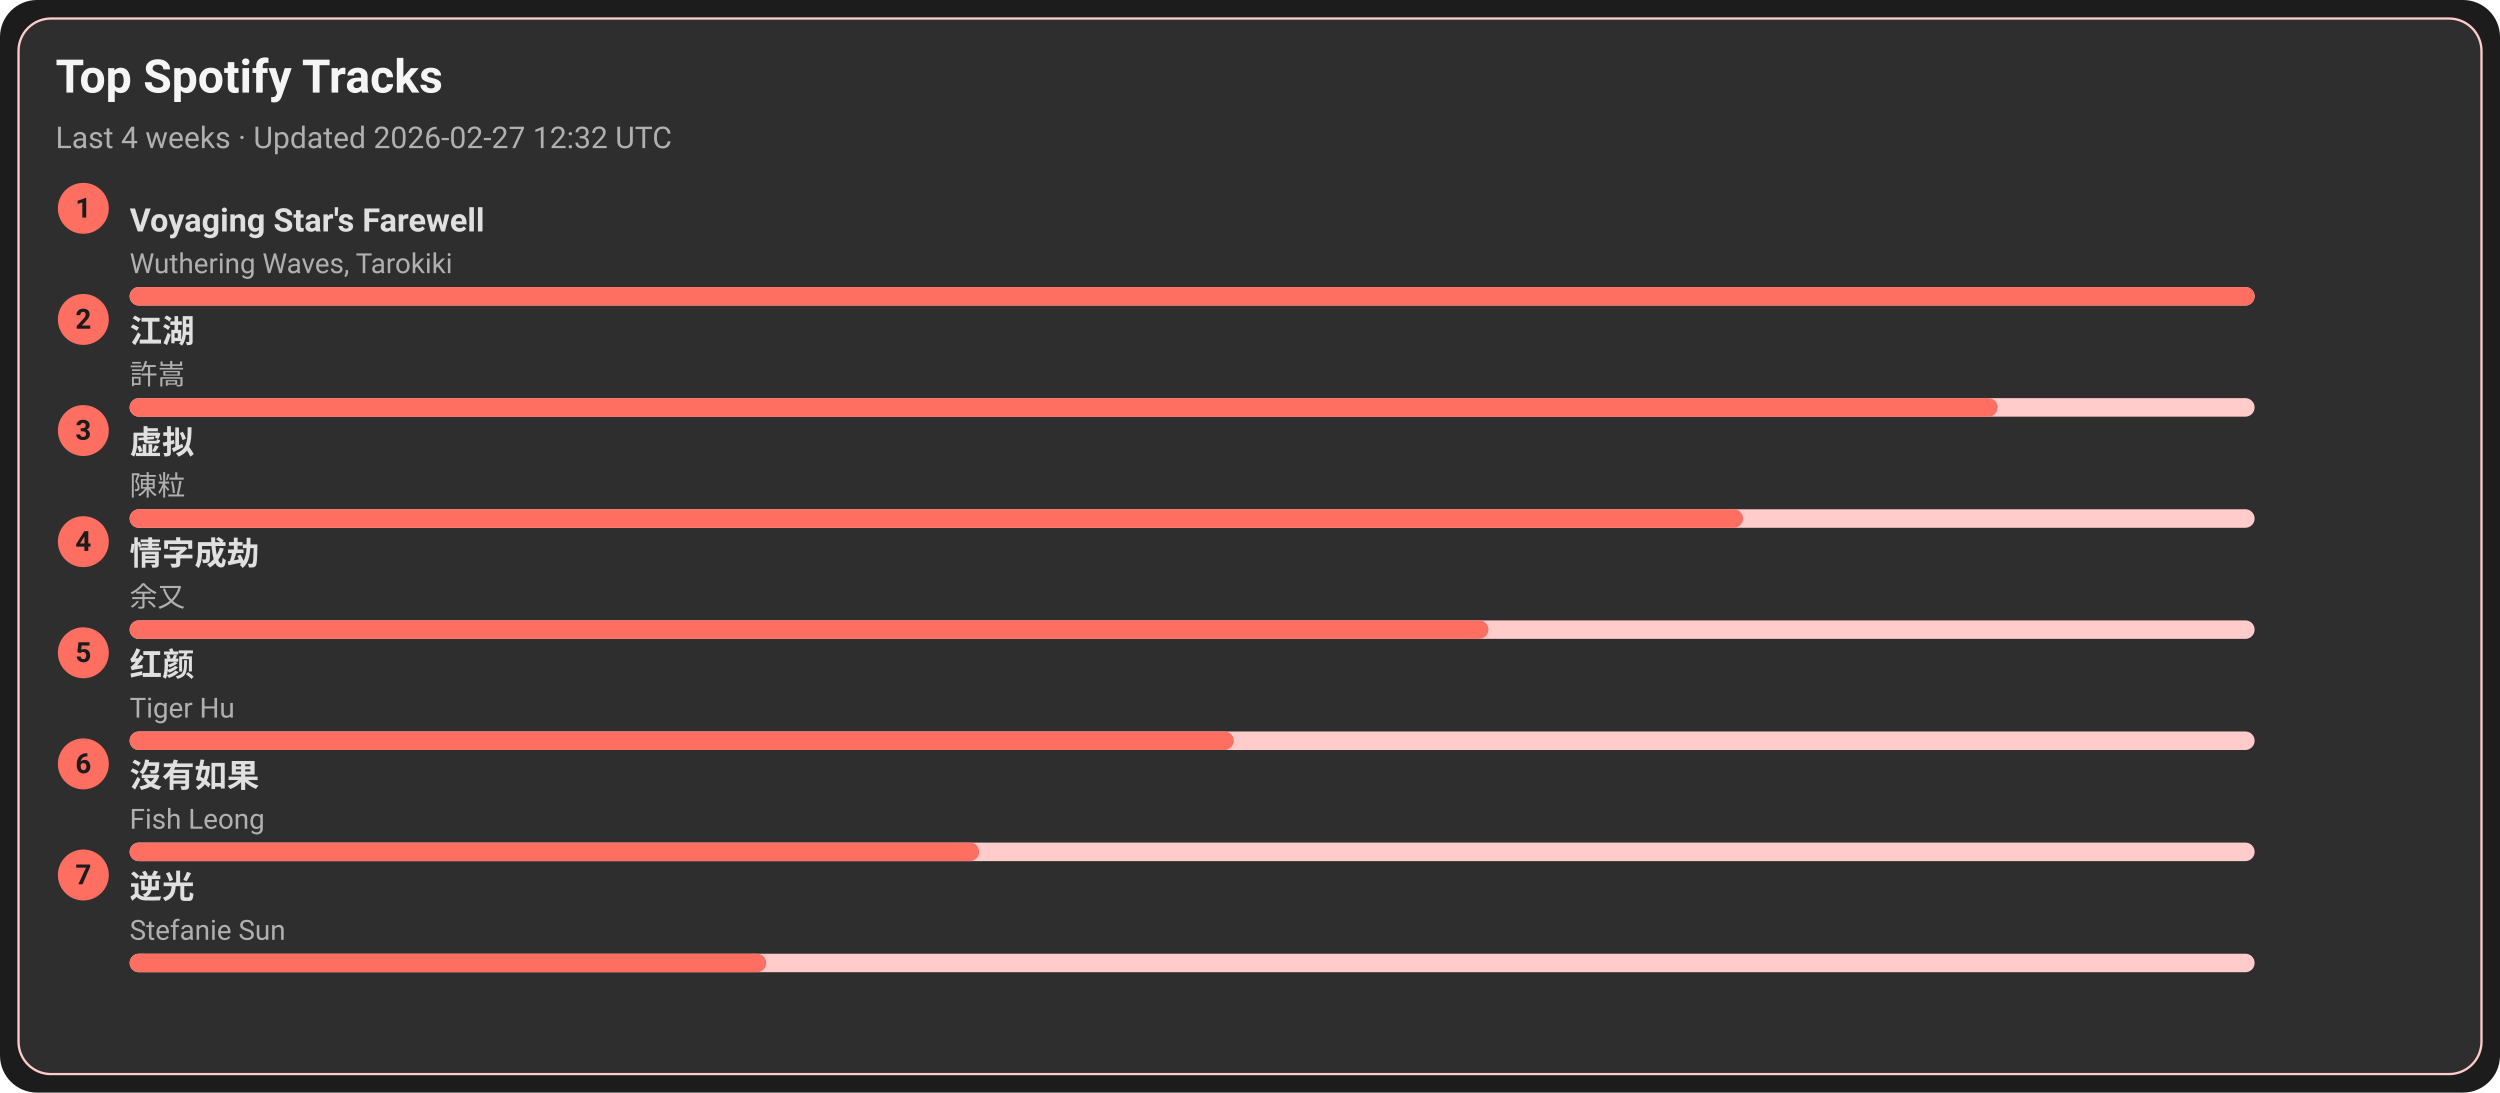
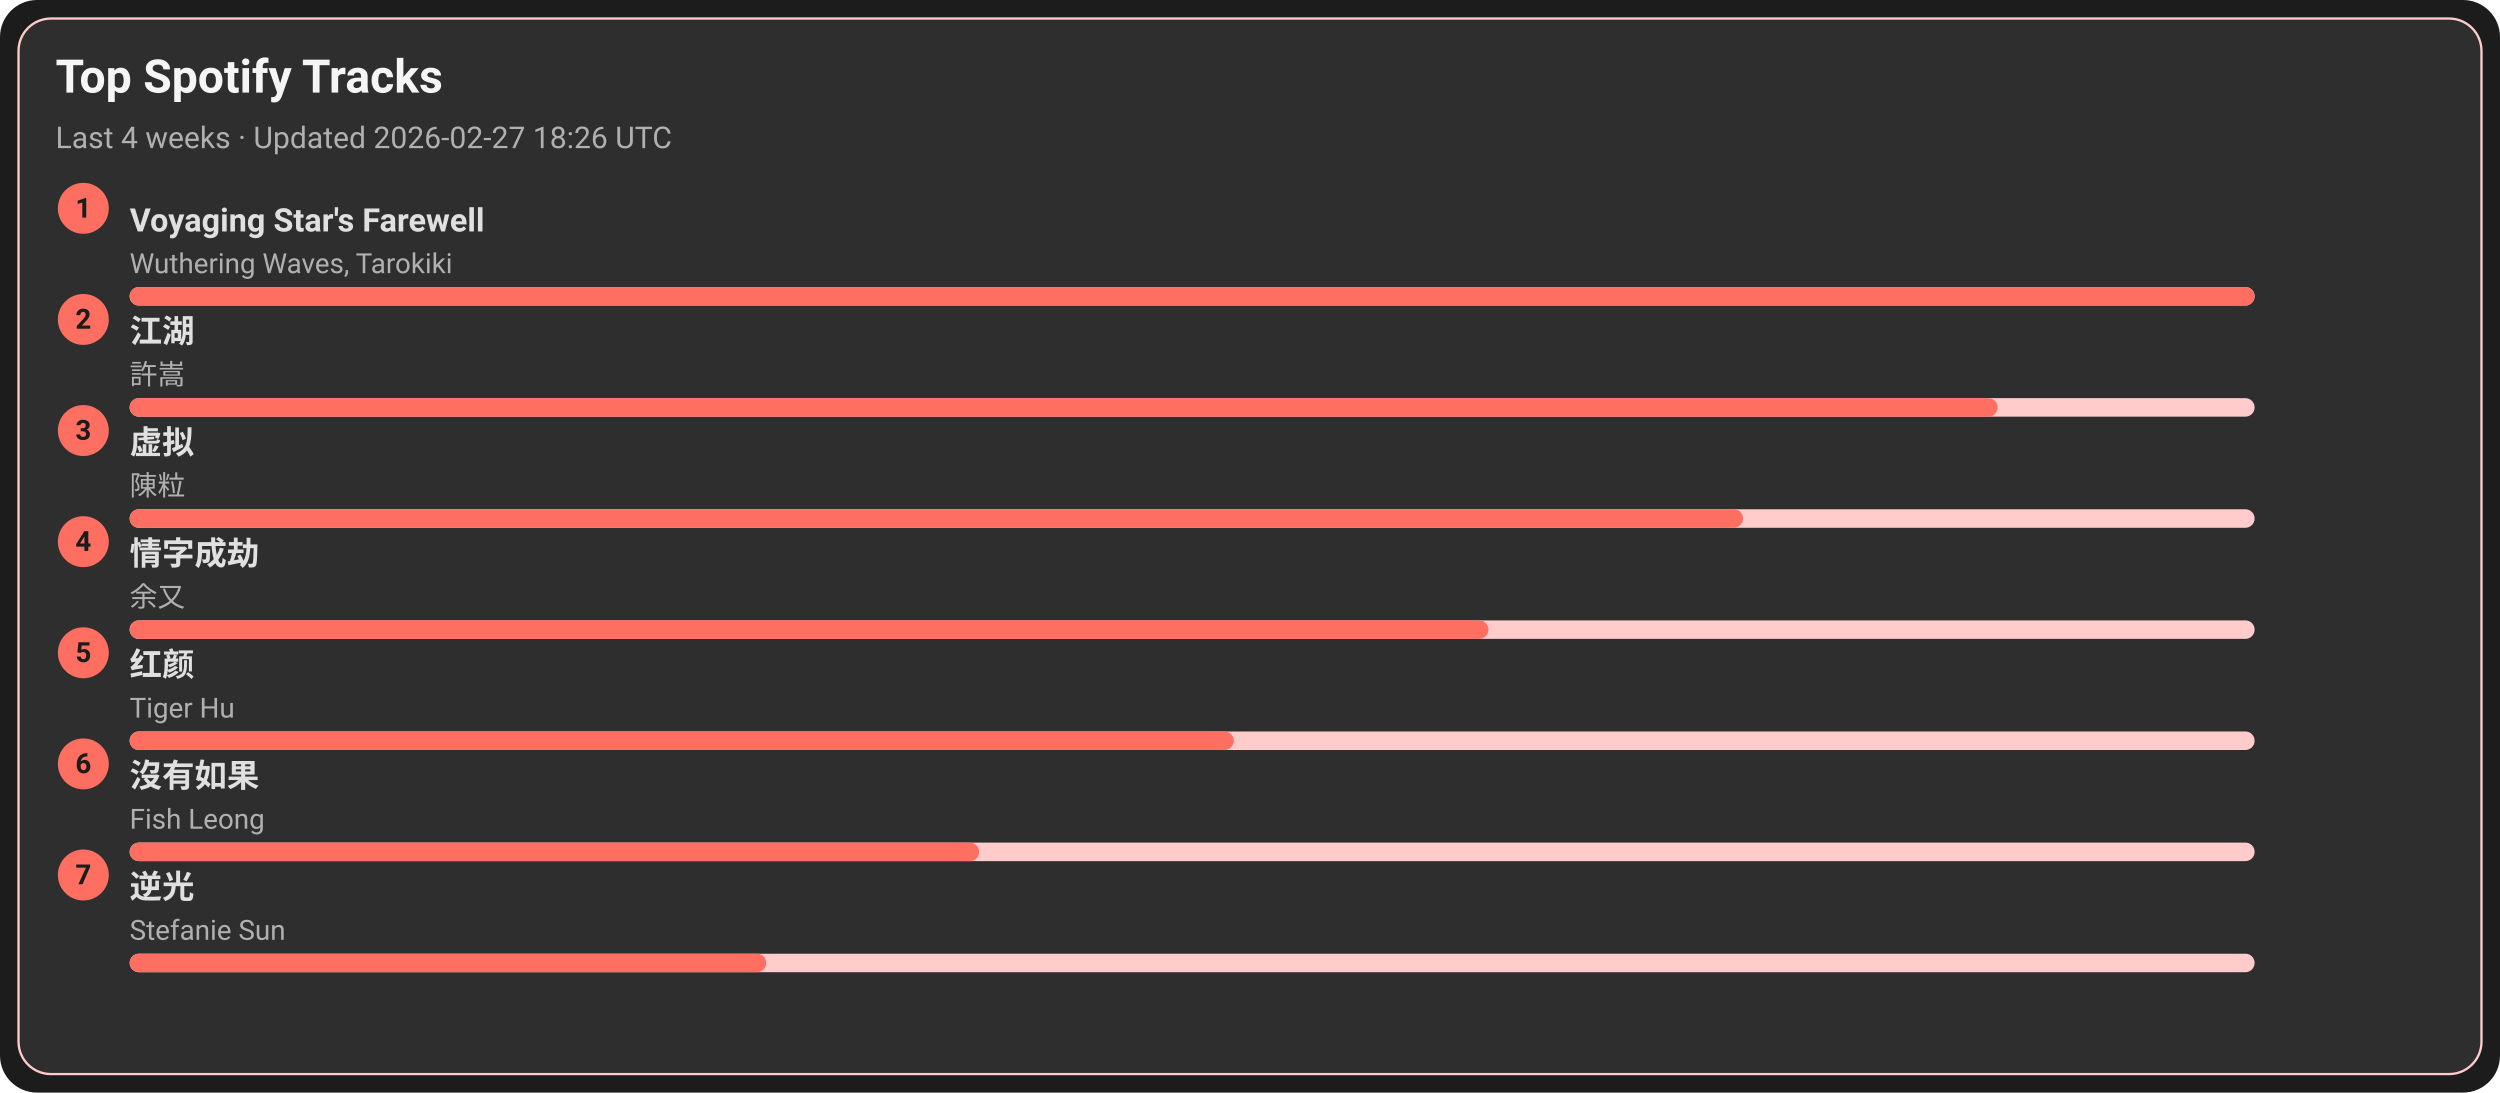
<svg xmlns="http://www.w3.org/2000/svg" width="1080" height="472" viewBox="0 0 1080 472">
  <style>text{font-family:-apple-system,BlinkMacSystemFont,Segoe UI,Roboto,Ubuntu,Helvetica Neue,Arial,Noto Sans,sans-serif}</style>
  <rect width="1080" height="472" rx="16" fill="#1c1c1c" />
  <rect x="8" y="8" width="1064" height="456" rx="14" fill="#2e2e2e" stroke="#ffcccb" />
  <text x="24" y="40" font-size="20" fill="#f5f5f5" font-weight="600">Top Spotify Tracks</text>
-   <text x="24" y="64" font-size="13" fill="#b0b0b0">Last 4 weeks · Updated 2026-02-27 12:32 UTC</text>
+   <text x="24" y="64" font-size="13" fill="#b0b0b0">Last 4 weeks · Updated 2026-02-27 18:26 UTC</text>
  <circle cx="36" cy="90" r="11" fill="#ff6f61" />
  <text x="36" y="94" text-anchor="middle" font-size="12" fill="#1c1c1c" font-weight="700">1</text>
  <a href="https://open.spotify.com/track/3uI2KolgU1Pt41ywffsggr" target="_blank" rel="noopener noreferrer">
    <text x="56" y="100" font-size="14" fill="#e0e0e0" font-weight="600">Voyaging Star's Farewell</text>
  </a>
  <text x="56" y="118" font-size="12" fill="#b0b0b0">Wuthering Waves, Tarokiki</text>
  <rect x="56" y="124" width="918" height="8" rx="4" fill="#ffcccb" />
  <rect x="56" y="124" width="918" height="8" rx="4" fill="#ff6f61" />
  <circle cx="36" cy="138" r="11" fill="#ff6f61" />
  <text x="36" y="142" text-anchor="middle" font-size="12" fill="#1c1c1c" font-weight="700">2</text>
  <a href="https://open.spotify.com/track/03PCdwqajii1xgp7WIozzC" target="_blank" rel="noopener noreferrer">
    <text x="56" y="148" font-size="14" fill="#e0e0e0" font-weight="600">江湖</text>
  </a>
  <text x="56" y="166" font-size="12" fill="#b0b0b0">許嵩</text>
  <rect x="56" y="172" width="918" height="8" rx="4" fill="#ffcccb" />
  <rect x="56" y="172" width="807" height="8" rx="4" fill="#ff6f61" />
  <circle cx="36" cy="186" r="11" fill="#ff6f61" />
  <text x="36" y="190" text-anchor="middle" font-size="12" fill="#1c1c1c" font-weight="700">3</text>
  <a href="https://open.spotify.com/track/5l9sg05BhpfsdLfRvjGsAf" target="_blank" rel="noopener noreferrer">
    <text x="56" y="196" font-size="14" fill="#e0e0e0" font-weight="600">虚拟</text>
  </a>
  <text x="56" y="214" font-size="12" fill="#b0b0b0">陳粒</text>
  <rect x="56" y="220" width="918" height="8" rx="4" fill="#ffcccb" />
  <rect x="56" y="220" width="697" height="8" rx="4" fill="#ff6f61" />
  <circle cx="36" cy="234" r="11" fill="#ff6f61" />
  <text x="36" y="238" text-anchor="middle" font-size="12" fill="#1c1c1c" font-weight="700">4</text>
  <a href="https://open.spotify.com/track/6PLof7Z5mvbp9im83J4m3m" target="_blank" rel="noopener noreferrer">
    <text x="56" y="244" font-size="14" fill="#e0e0e0" font-weight="600">情字成劫</text>
  </a>
  <text x="56" y="262" font-size="12" fill="#b0b0b0">余又</text>
  <rect x="56" y="268" width="918" height="8" rx="4" fill="#ffcccb" />
  <rect x="56" y="268" width="587" height="8" rx="4" fill="#ff6f61" />
  <circle cx="36" cy="282" r="11" fill="#ff6f61" />
  <text x="36" y="286" text-anchor="middle" font-size="12" fill="#1c1c1c" font-weight="700">5</text>
  <a href="https://open.spotify.com/track/6Q7OE4tvrUOIvIDY2EC5Im" target="_blank" rel="noopener noreferrer">
    <text x="56" y="292" font-size="14" fill="#e0e0e0" font-weight="600">红颜</text>
  </a>
  <text x="56" y="310" font-size="12" fill="#b0b0b0">Tiger Hu</text>
  <rect x="56" y="316" width="918" height="8" rx="4" fill="#ffcccb" />
  <rect x="56" y="316" width="477" height="8" rx="4" fill="#ff6f61" />
  <circle cx="36" cy="330" r="11" fill="#ff6f61" />
  <text x="36" y="334" text-anchor="middle" font-size="12" fill="#1c1c1c" font-weight="700">6</text>
  <a href="https://open.spotify.com/track/1G9MmoUjo5nC5lB7paaG0l" target="_blank" rel="noopener noreferrer">
    <text x="56" y="340" font-size="14" fill="#e0e0e0" font-weight="600">沒有如果</text>
  </a>
  <text x="56" y="358" font-size="12" fill="#b0b0b0">Fish Leong</text>
  <rect x="56" y="364" width="918" height="8" rx="4" fill="#ffcccb" />
  <rect x="56" y="364" width="367" height="8" rx="4" fill="#ff6f61" />
  <circle cx="36" cy="378" r="11" fill="#ff6f61" />
  <text x="36" y="382" text-anchor="middle" font-size="12" fill="#1c1c1c" font-weight="700">7</text>
  <a href="https://open.spotify.com/track/4x1hB3Yg01Aq6J6q0deS9M" target="_blank" rel="noopener noreferrer">
    <text x="56" y="388" font-size="14" fill="#e0e0e0" font-weight="600">逆光</text>
  </a>
  <text x="56" y="406" font-size="12" fill="#b0b0b0">Stefanie Sun</text>
  <rect x="56" y="412" width="918" height="8" rx="4" fill="#ffcccb" />
  <rect x="56" y="412" width="275" height="8" rx="4" fill="#ff6f61" />
</svg>
